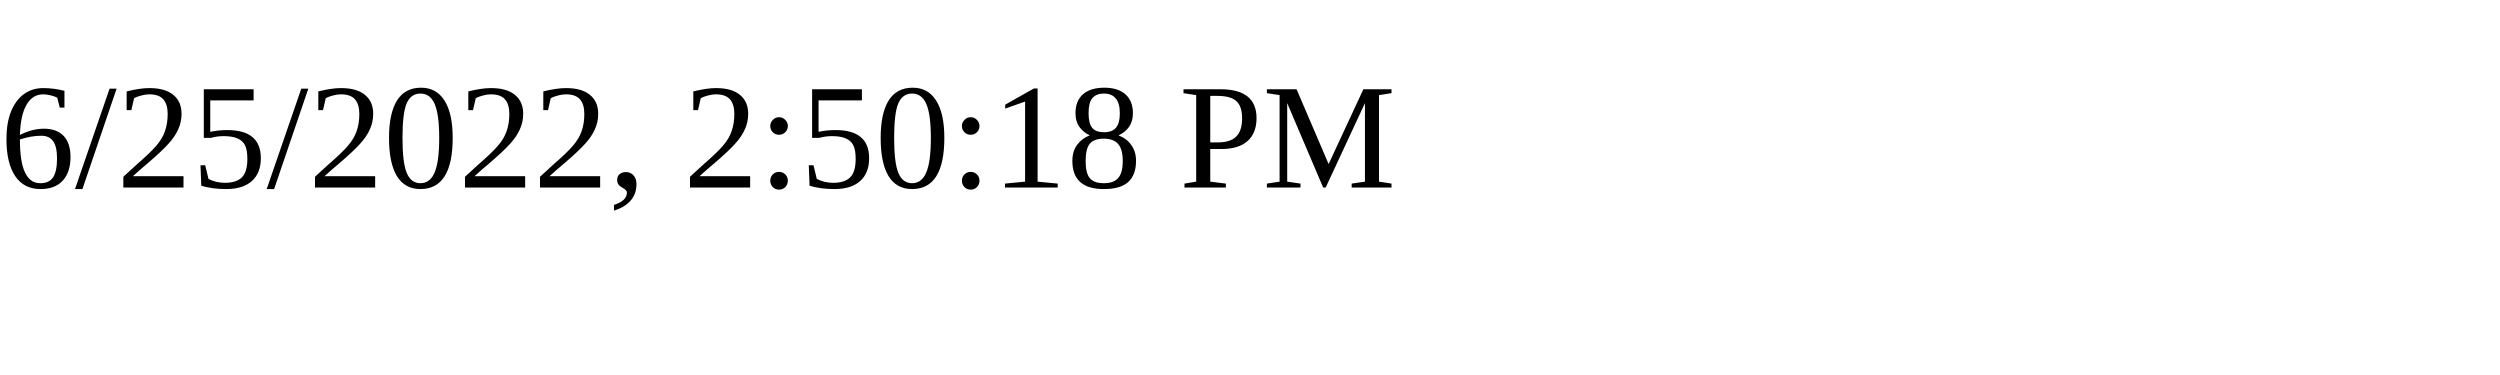
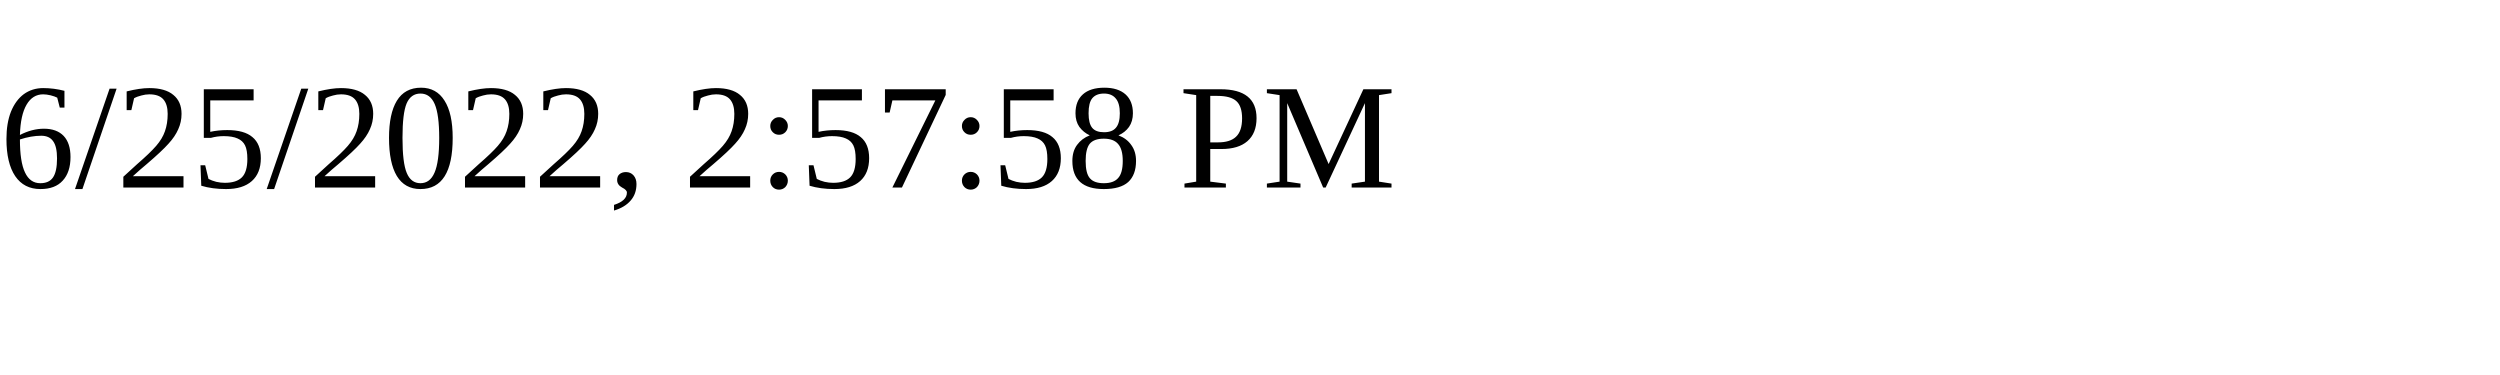
<svg xmlns="http://www.w3.org/2000/svg" height="30" width="200">
-   <text x="0" y="15">6/25/2022, 2:50:18 PM</text>
+   <text x="0" y="15">6/25/2022, 2:57:58 PM</text>
</svg>
